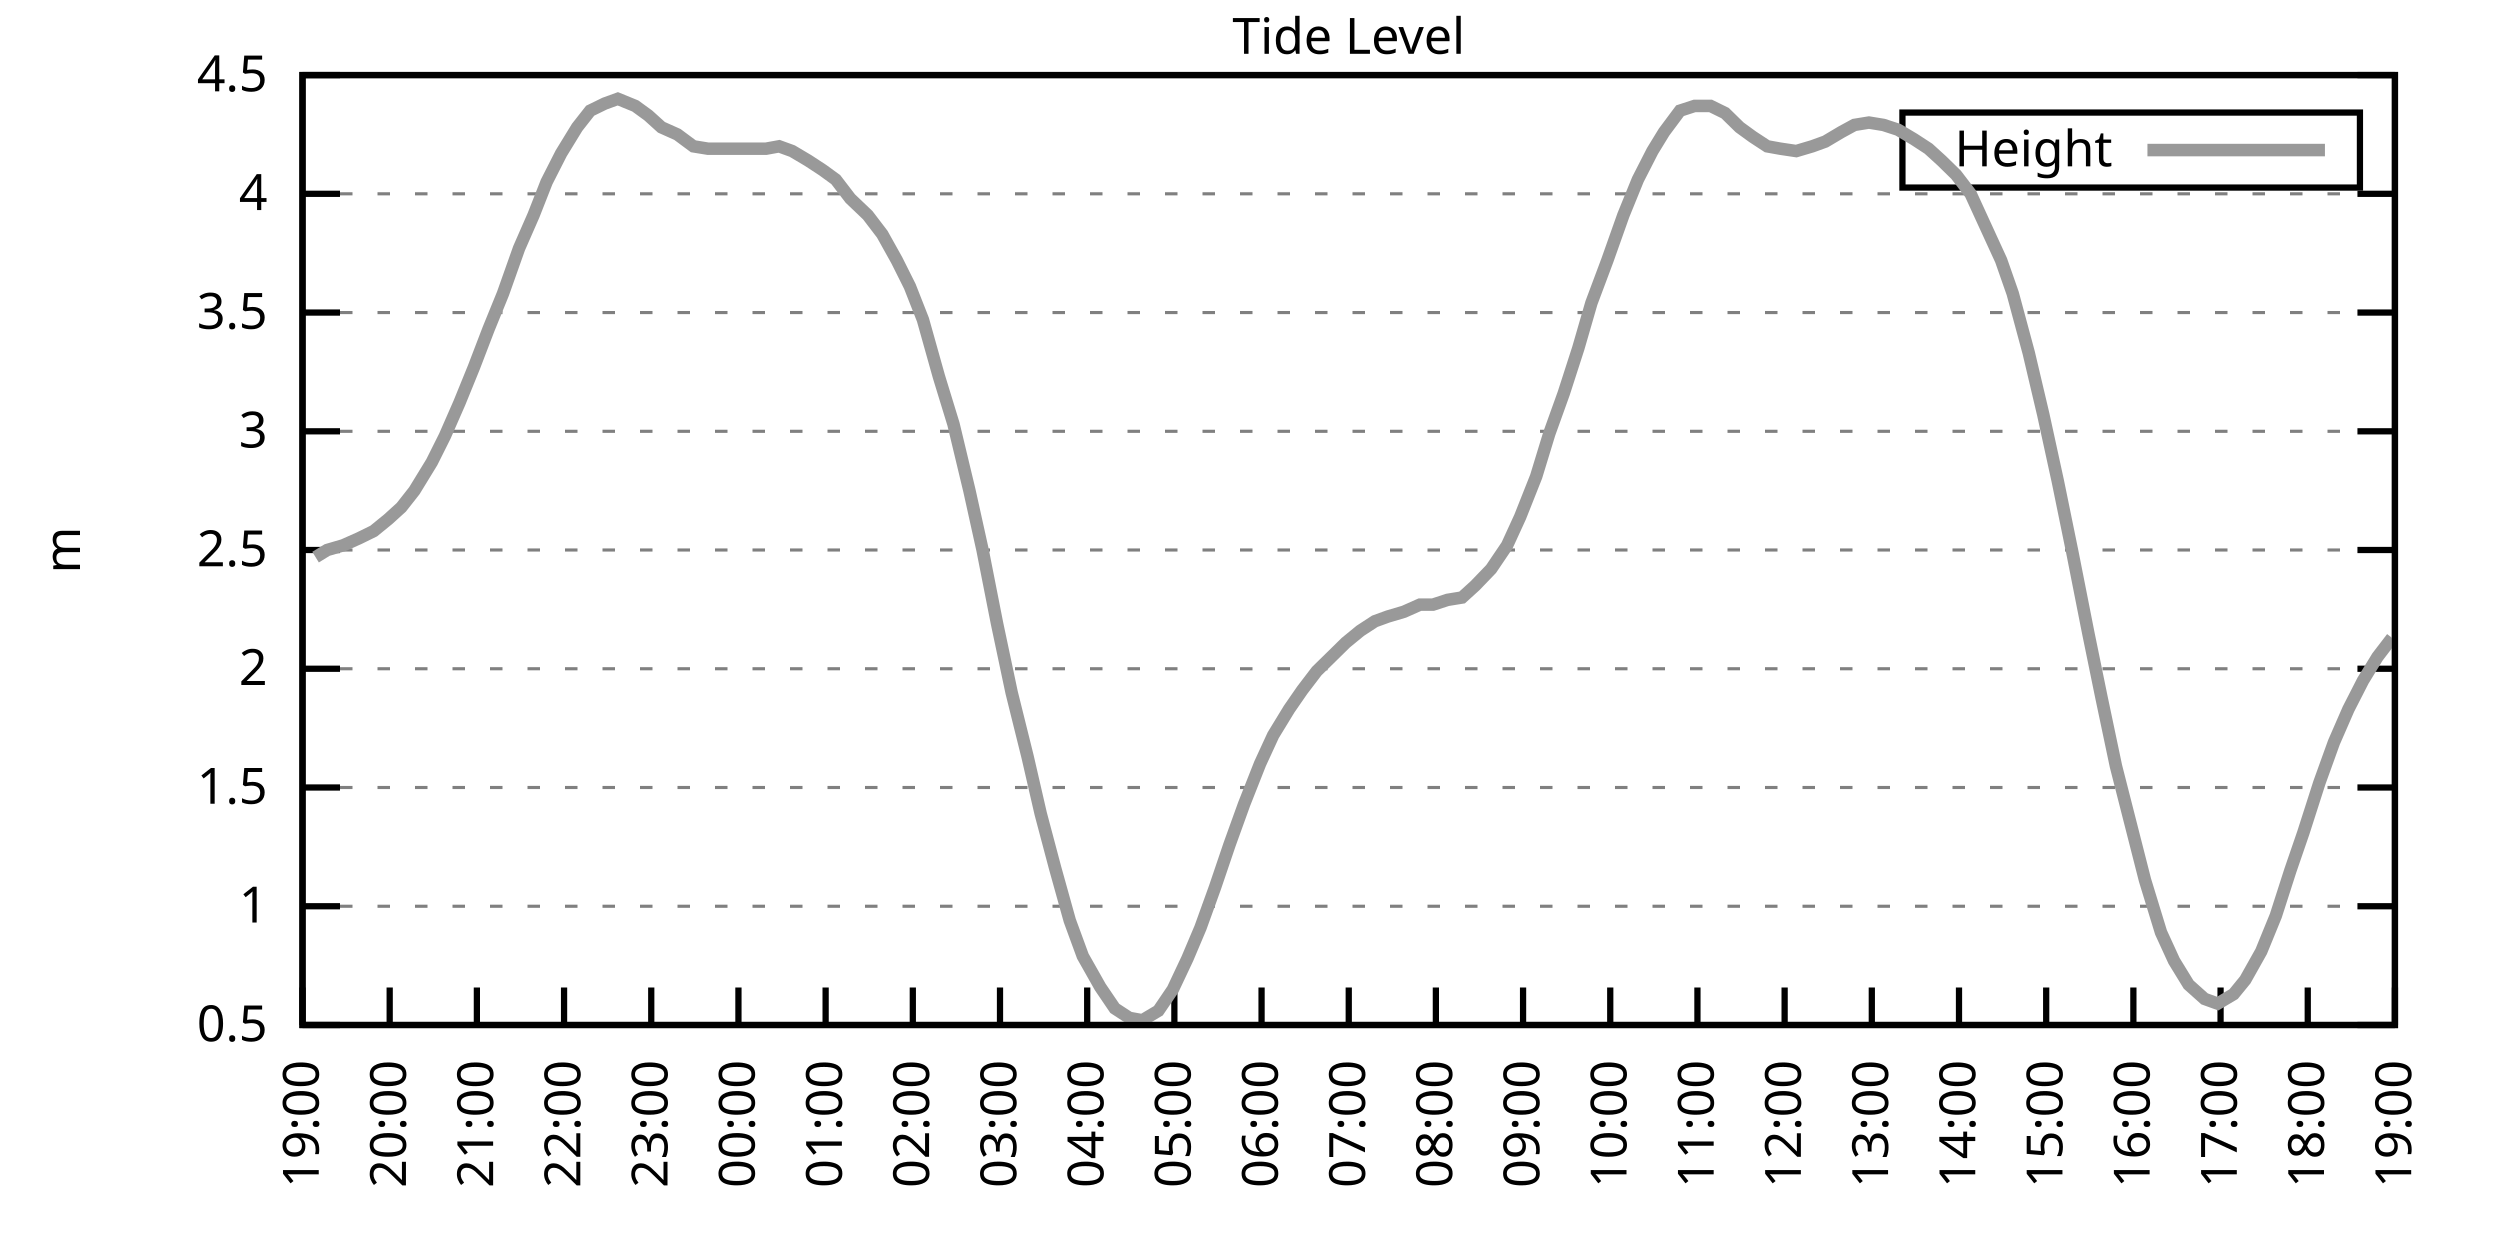
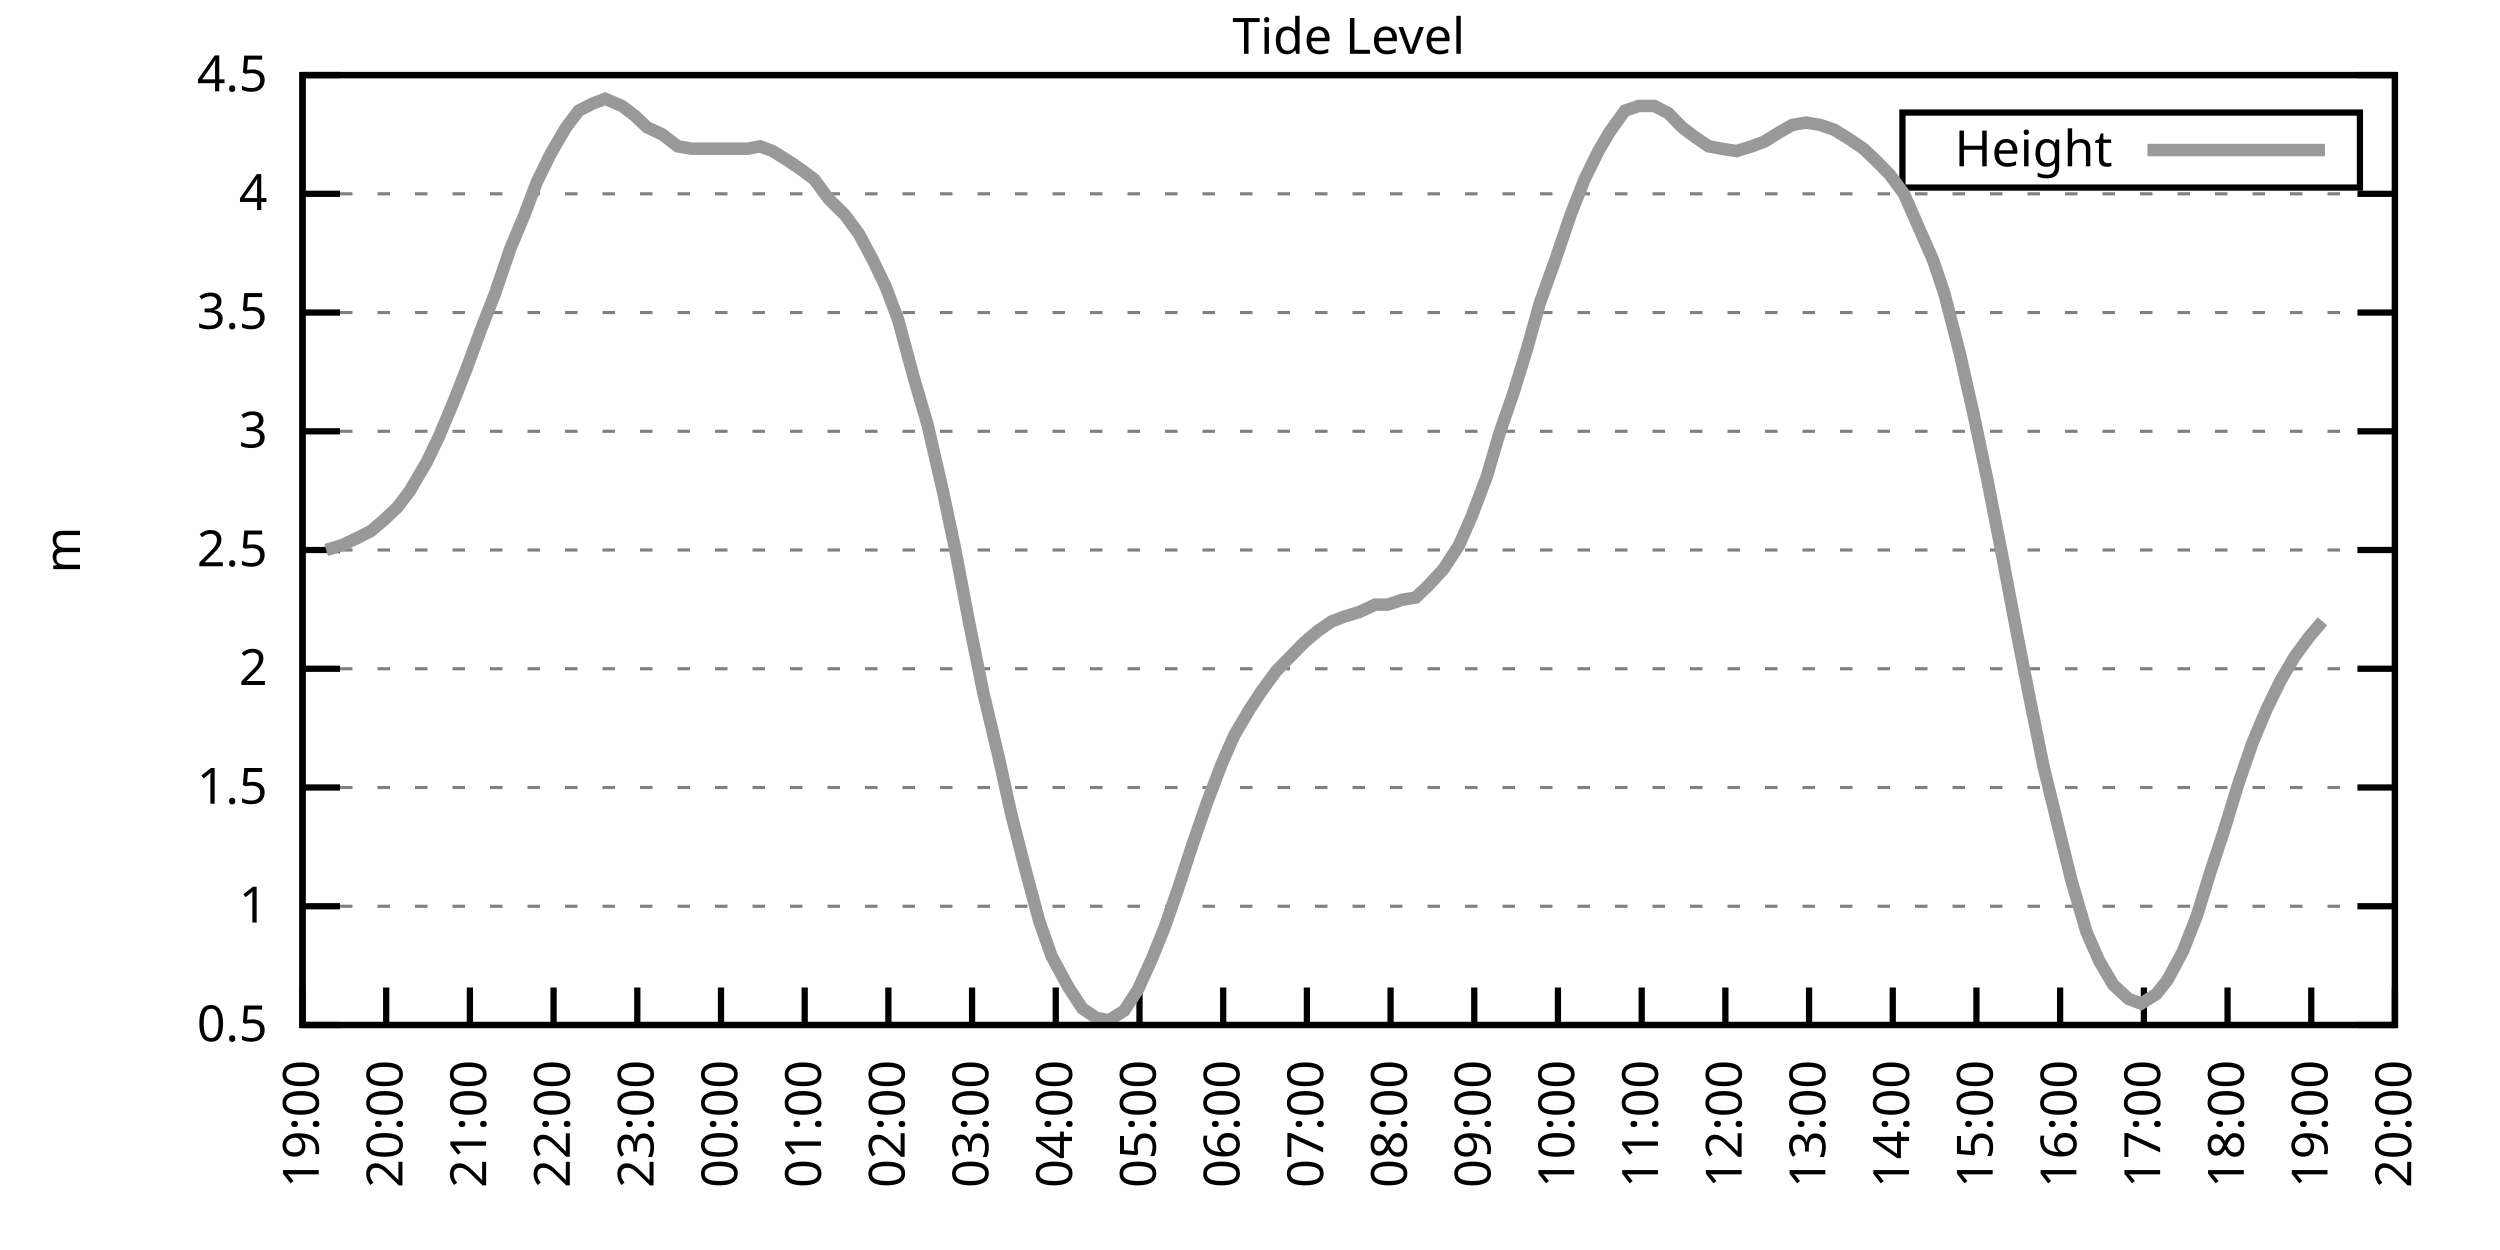
<svg xmlns="http://www.w3.org/2000/svg" xmlns:xlink="http://www.w3.org/1999/xlink" width="400" height="200" viewBox="0 0 400 200">
  <g id="gnuplot_canvas">
    <rect x="0" y="0" width="400" height="200" fill="none" />
    <defs>
      <circle id="gpDot" r="0.5" stroke-width="0.5" stroke="currentColor" />
      <path id="gpPt0" stroke-width="0.333" stroke="currentColor" d="M-1,0 h2 M0,-1 v2" />
      <path id="gpPt1" stroke-width="0.333" stroke="currentColor" d="M-1,-1 L1,1 M1,-1 L-1,1" />
      <path id="gpPt2" stroke-width="0.333" stroke="currentColor" d="M-1,0 L1,0 M0,-1 L0,1 M-1,-1 L1,1 M-1,1 L1,-1" />
      <rect id="gpPt3" stroke-width="0.333" stroke="currentColor" x="-1" y="-1" width="2" height="2" />
      <rect id="gpPt4" stroke-width="0.333" stroke="currentColor" fill="currentColor" x="-1" y="-1" width="2" height="2" />
      <circle id="gpPt5" stroke-width="0.333" stroke="currentColor" cx="0" cy="0" r="1" />
      <use xlink:href="#gpPt5" id="gpPt6" fill="currentColor" stroke="none" />
      <path id="gpPt7" stroke-width="0.333" stroke="currentColor" d="M0,-1.33 L-1.33,0.67 L1.33,0.67 z" />
      <use xlink:href="#gpPt7" id="gpPt8" fill="currentColor" stroke="none" />
      <use xlink:href="#gpPt7" id="gpPt9" stroke="currentColor" transform="rotate(180)" />
      <use xlink:href="#gpPt9" id="gpPt10" fill="currentColor" stroke="none" />
      <use xlink:href="#gpPt3" id="gpPt11" stroke="currentColor" transform="rotate(45)" />
      <use xlink:href="#gpPt11" id="gpPt12" fill="currentColor" stroke="none" />
      <path id="gpPt13" stroke-width="0.333" stroke="currentColor" d="M0,1.330 L1.265,0.411 L0.782,-1.067 L-0.782,-1.076 L-1.265,0.411 z" />
      <use xlink:href="#gpPt13" id="gpPt14" fill="currentColor" stroke="none" />
      <filter id="textbox" filterUnits="objectBoundingBox" x="0" y="0" height="1" width="1">
        <feFlood flood-color="white" flood-opacity="1" result="bgnd" />
        <feComposite in="SourceGraphic" in2="bgnd" operator="atop" />
      </filter>
      <filter id="greybox" filterUnits="objectBoundingBox" x="0" y="0" height="1" width="1">
        <feFlood flood-color="lightgrey" flood-opacity="1" result="grey" />
        <feComposite in="SourceGraphic" in2="grey" operator="atop" />
      </filter>
    </defs>
    <g fill="none" color="white" stroke="currentColor" stroke-width="1.00" stroke-linecap="butt" stroke-linejoin="miter">
</g>
    <g fill="none" color="black" stroke="currentColor" stroke-width="1.00" stroke-linecap="butt" stroke-linejoin="miter">
      <g stroke="none" shape-rendering="crispEdges">
        <polygon fill="rgb(255, 255, 255)" points="48.40,164.00 383.18,164.00 383.18,12.02 48.40,12.02 " />
      </g>
    </g>
    <g fill="none" color="black" stroke="currentColor" stroke-width="1.00" stroke-linecap="butt" stroke-linejoin="miter">
</g>
    <g fill="none" color="black" stroke="black" stroke-width="0.50" stroke-linecap="butt" stroke-linejoin="miter">
</g>
    <g fill="none" color="gray" stroke="currentColor" stroke-width="0.50" stroke-linecap="butt" stroke-linejoin="miter">
      <path stroke="gray" stroke-dasharray="2,4" class="gridline" d="M48.40,164.00 L383.19,164.00  " />
    </g>
    <g fill="none" color="gray" stroke="gray" stroke-width="1.00" stroke-linecap="butt" stroke-linejoin="miter">
</g>
    <g fill="none" color="black" stroke="currentColor" stroke-width="1.00" stroke-linecap="butt" stroke-linejoin="miter">
      <path stroke="black" d="M48.40,164.00 L54.40,164.00 M383.19,164.00 L377.19,164.00  " />
      <g transform="translate(42.80,166.60)" stroke="none" fill="black" font-family="Sans" font-size="8.00" text-anchor="end">
        <text>
          <tspan font-family="Sans"> 0.5</tspan>
        </text>
      </g>
    </g>
    <g fill="none" color="black" stroke="currentColor" stroke-width="1.00" stroke-linecap="butt" stroke-linejoin="miter">
</g>
    <g fill="none" color="black" stroke="black" stroke-width="0.50" stroke-linecap="butt" stroke-linejoin="miter">
</g>
    <g fill="none" color="gray" stroke="currentColor" stroke-width="0.50" stroke-linecap="butt" stroke-linejoin="miter">
      <path stroke="gray" stroke-dasharray="2,4" class="gridline" d="M48.40,145.00 L383.19,145.00  " />
    </g>
    <g fill="none" color="gray" stroke="gray" stroke-width="1.00" stroke-linecap="butt" stroke-linejoin="miter">
</g>
    <g fill="none" color="black" stroke="currentColor" stroke-width="1.00" stroke-linecap="butt" stroke-linejoin="miter">
      <path stroke="black" d="M48.40,145.00 L54.40,145.00 M383.19,145.00 L377.19,145.00  " />
      <g transform="translate(42.80,147.60)" stroke="none" fill="black" font-family="Sans" font-size="8.00" text-anchor="end">
        <text>
          <tspan font-family="Sans"> 1</tspan>
        </text>
      </g>
    </g>
    <g fill="none" color="black" stroke="currentColor" stroke-width="1.00" stroke-linecap="butt" stroke-linejoin="miter">
</g>
    <g fill="none" color="black" stroke="black" stroke-width="0.50" stroke-linecap="butt" stroke-linejoin="miter">
</g>
    <g fill="none" color="gray" stroke="currentColor" stroke-width="0.50" stroke-linecap="butt" stroke-linejoin="miter">
      <path stroke="gray" stroke-dasharray="2,4" class="gridline" d="M48.40,126.00 L383.19,126.00  " />
    </g>
    <g fill="none" color="gray" stroke="gray" stroke-width="1.00" stroke-linecap="butt" stroke-linejoin="miter">
</g>
    <g fill="none" color="black" stroke="currentColor" stroke-width="1.00" stroke-linecap="butt" stroke-linejoin="miter">
      <path stroke="black" d="M48.40,126.00 L54.40,126.00 M383.19,126.00 L377.19,126.00  " />
      <g transform="translate(42.80,128.60)" stroke="none" fill="black" font-family="Sans" font-size="8.00" text-anchor="end">
        <text>
          <tspan font-family="Sans"> 1.5</tspan>
        </text>
      </g>
    </g>
    <g fill="none" color="black" stroke="currentColor" stroke-width="1.00" stroke-linecap="butt" stroke-linejoin="miter">
</g>
    <g fill="none" color="black" stroke="black" stroke-width="0.50" stroke-linecap="butt" stroke-linejoin="miter">
</g>
    <g fill="none" color="gray" stroke="currentColor" stroke-width="0.50" stroke-linecap="butt" stroke-linejoin="miter">
      <path stroke="gray" stroke-dasharray="2,4" class="gridline" d="M48.40,107.00 L383.19,107.00  " />
    </g>
    <g fill="none" color="gray" stroke="gray" stroke-width="1.00" stroke-linecap="butt" stroke-linejoin="miter">
</g>
    <g fill="none" color="black" stroke="currentColor" stroke-width="1.00" stroke-linecap="butt" stroke-linejoin="miter">
      <path stroke="black" d="M48.40,107.00 L54.40,107.00 M383.19,107.00 L377.19,107.00  " />
      <g transform="translate(42.80,109.60)" stroke="none" fill="black" font-family="Sans" font-size="8.00" text-anchor="end">
        <text>
          <tspan font-family="Sans"> 2</tspan>
        </text>
      </g>
    </g>
    <g fill="none" color="black" stroke="currentColor" stroke-width="1.00" stroke-linecap="butt" stroke-linejoin="miter">
</g>
    <g fill="none" color="black" stroke="black" stroke-width="0.50" stroke-linecap="butt" stroke-linejoin="miter">
</g>
    <g fill="none" color="gray" stroke="currentColor" stroke-width="0.50" stroke-linecap="butt" stroke-linejoin="miter">
      <path stroke="gray" stroke-dasharray="2,4" class="gridline" d="M48.40,88.00 L383.19,88.00  " />
    </g>
    <g fill="none" color="gray" stroke="gray" stroke-width="1.00" stroke-linecap="butt" stroke-linejoin="miter">
</g>
    <g fill="none" color="black" stroke="currentColor" stroke-width="1.00" stroke-linecap="butt" stroke-linejoin="miter">
      <path stroke="black" d="M48.40,88.00 L54.40,88.00 M383.19,88.00 L377.19,88.00  " />
      <g transform="translate(42.80,90.60)" stroke="none" fill="black" font-family="Sans" font-size="8.00" text-anchor="end">
        <text>
          <tspan font-family="Sans"> 2.5</tspan>
        </text>
      </g>
    </g>
    <g fill="none" color="black" stroke="currentColor" stroke-width="1.00" stroke-linecap="butt" stroke-linejoin="miter">
</g>
    <g fill="none" color="black" stroke="black" stroke-width="0.50" stroke-linecap="butt" stroke-linejoin="miter">
</g>
    <g fill="none" color="gray" stroke="currentColor" stroke-width="0.50" stroke-linecap="butt" stroke-linejoin="miter">
      <path stroke="gray" stroke-dasharray="2,4" class="gridline" d="M48.40,69.01 L383.19,69.01  " />
    </g>
    <g fill="none" color="gray" stroke="gray" stroke-width="1.00" stroke-linecap="butt" stroke-linejoin="miter">
</g>
    <g fill="none" color="black" stroke="currentColor" stroke-width="1.00" stroke-linecap="butt" stroke-linejoin="miter">
      <path stroke="black" d="M48.40,69.01 L54.40,69.01 M383.19,69.01 L377.19,69.01  " />
      <g transform="translate(42.80,71.61)" stroke="none" fill="black" font-family="Sans" font-size="8.00" text-anchor="end">
        <text>
          <tspan font-family="Sans"> 3</tspan>
        </text>
      </g>
    </g>
    <g fill="none" color="black" stroke="currentColor" stroke-width="1.00" stroke-linecap="butt" stroke-linejoin="miter">
</g>
    <g fill="none" color="black" stroke="black" stroke-width="0.50" stroke-linecap="butt" stroke-linejoin="miter">
</g>
    <g fill="none" color="gray" stroke="currentColor" stroke-width="0.50" stroke-linecap="butt" stroke-linejoin="miter">
      <path stroke="gray" stroke-dasharray="2,4" class="gridline" d="M48.40,50.01 L383.19,50.01  " />
    </g>
    <g fill="none" color="gray" stroke="gray" stroke-width="1.00" stroke-linecap="butt" stroke-linejoin="miter">
</g>
    <g fill="none" color="black" stroke="currentColor" stroke-width="1.00" stroke-linecap="butt" stroke-linejoin="miter">
      <path stroke="black" d="M48.40,50.01 L54.40,50.01 M383.19,50.01 L377.19,50.01  " />
      <g transform="translate(42.80,52.61)" stroke="none" fill="black" font-family="Sans" font-size="8.00" text-anchor="end">
        <text>
          <tspan font-family="Sans"> 3.5</tspan>
        </text>
      </g>
    </g>
    <g fill="none" color="black" stroke="currentColor" stroke-width="1.00" stroke-linecap="butt" stroke-linejoin="miter">
</g>
    <g fill="none" color="black" stroke="black" stroke-width="0.50" stroke-linecap="butt" stroke-linejoin="miter">
</g>
    <g fill="none" color="gray" stroke="currentColor" stroke-width="0.50" stroke-linecap="butt" stroke-linejoin="miter">
      <path stroke="gray" stroke-dasharray="2,4" class="gridline" d="M48.40,31.01 L383.19,31.01  " />
    </g>
    <g fill="none" color="gray" stroke="gray" stroke-width="1.00" stroke-linecap="butt" stroke-linejoin="miter">
</g>
    <g fill="none" color="black" stroke="currentColor" stroke-width="1.00" stroke-linecap="butt" stroke-linejoin="miter">
      <path stroke="black" d="M48.40,31.01 L54.40,31.01 M383.19,31.01 L377.19,31.01  " />
      <g transform="translate(42.80,33.61)" stroke="none" fill="black" font-family="Sans" font-size="8.00" text-anchor="end">
        <text>
          <tspan font-family="Sans"> 4</tspan>
        </text>
      </g>
    </g>
    <g fill="none" color="black" stroke="currentColor" stroke-width="1.00" stroke-linecap="butt" stroke-linejoin="miter">
</g>
    <g fill="none" color="black" stroke="black" stroke-width="0.50" stroke-linecap="butt" stroke-linejoin="miter">
</g>
    <g fill="none" color="gray" stroke="currentColor" stroke-width="0.50" stroke-linecap="butt" stroke-linejoin="miter">
      <path stroke="gray" stroke-dasharray="2,4" class="gridline" d="M48.40,12.01 L383.19,12.01  " />
    </g>
    <g fill="none" color="gray" stroke="gray" stroke-width="1.00" stroke-linecap="butt" stroke-linejoin="miter">
</g>
    <g fill="none" color="black" stroke="currentColor" stroke-width="1.00" stroke-linecap="butt" stroke-linejoin="miter">
      <path stroke="black" d="M48.40,12.01 L54.40,12.01 M383.19,12.01 L377.19,12.01  " />
      <g transform="translate(42.80,14.61)" stroke="none" fill="black" font-family="Sans" font-size="8.00" text-anchor="end">
        <text>
          <tspan font-family="Sans"> 4.5</tspan>
        </text>
      </g>
    </g>
    <g fill="none" color="black" stroke="currentColor" stroke-width="1.00" stroke-linecap="butt" stroke-linejoin="miter">
      <path stroke="black" d="M48.40,164.00 L48.40,158.00  " />
      <g transform="translate(51.00,169.60) rotate(270.00)" stroke="none" fill="black" font-family="Sans" font-size="8.00" text-anchor="end">
        <text>
          <tspan font-family="Sans">19:00</tspan>
        </text>
      </g>
    </g>
    <g fill="none" color="black" stroke="currentColor" stroke-width="1.00" stroke-linecap="butt" stroke-linejoin="miter">
-       <path stroke="black" d="M62.35,164.00 L62.35,158.00  " />
-       <g transform="translate(64.95,169.60) rotate(270.00)" stroke="none" fill="black" font-family="Sans" font-size="8.00" text-anchor="end">
+       <path stroke="black" d="M61.79,164.00 L61.79,158.00  " />
+       <g transform="translate(64.39,169.60) rotate(270.00)" stroke="none" fill="black" font-family="Sans" font-size="8.00" text-anchor="end">
        <text>
          <tspan font-family="Sans">20:00</tspan>
        </text>
      </g>
    </g>
    <g fill="none" color="black" stroke="currentColor" stroke-width="1.00" stroke-linecap="butt" stroke-linejoin="miter">
-       <path stroke="black" d="M76.30,164.00 L76.30,158.00  " />
-       <g transform="translate(78.90,169.60) rotate(270.00)" stroke="none" fill="black" font-family="Sans" font-size="8.00" text-anchor="end">
+       <path stroke="black" d="M75.18,164.00 L75.18,158.00  " />
+       <g transform="translate(77.78,169.60) rotate(270.00)" stroke="none" fill="black" font-family="Sans" font-size="8.00" text-anchor="end">
        <text>
          <tspan font-family="Sans">21:00</tspan>
        </text>
      </g>
    </g>
    <g fill="none" color="black" stroke="currentColor" stroke-width="1.00" stroke-linecap="butt" stroke-linejoin="miter">
-       <path stroke="black" d="M90.25,164.00 L90.25,158.00  " />
-       <g transform="translate(92.85,169.60) rotate(270.00)" stroke="none" fill="black" font-family="Sans" font-size="8.00" text-anchor="end">
+       <path stroke="black" d="M88.57,164.00 L88.57,158.00  " />
+       <g transform="translate(91.17,169.60) rotate(270.00)" stroke="none" fill="black" font-family="Sans" font-size="8.00" text-anchor="end">
        <text>
          <tspan font-family="Sans">22:00</tspan>
        </text>
      </g>
    </g>
    <g fill="none" color="black" stroke="currentColor" stroke-width="1.00" stroke-linecap="butt" stroke-linejoin="miter">
-       <path stroke="black" d="M104.20,164.00 L104.20,158.00  " />
-       <g transform="translate(106.80,169.60) rotate(270.00)" stroke="none" fill="black" font-family="Sans" font-size="8.00" text-anchor="end">
+       <path stroke="black" d="M101.97,164.00 L101.97,158.00  " />
+       <g transform="translate(104.57,169.60) rotate(270.00)" stroke="none" fill="black" font-family="Sans" font-size="8.00" text-anchor="end">
        <text>
          <tspan font-family="Sans">23:00</tspan>
        </text>
      </g>
    </g>
    <g fill="none" color="black" stroke="currentColor" stroke-width="1.00" stroke-linecap="butt" stroke-linejoin="miter">
-       <path stroke="black" d="M118.15,164.00 L118.15,158.00  " />
-       <g transform="translate(120.75,169.60) rotate(270.00)" stroke="none" fill="black" font-family="Sans" font-size="8.00" text-anchor="end">
+       <path stroke="black" d="M115.36,164.00 L115.36,158.00  " />
+       <g transform="translate(117.96,169.60) rotate(270.00)" stroke="none" fill="black" font-family="Sans" font-size="8.00" text-anchor="end">
        <text>
          <tspan font-family="Sans">00:00</tspan>
        </text>
      </g>
    </g>
    <g fill="none" color="black" stroke="currentColor" stroke-width="1.00" stroke-linecap="butt" stroke-linejoin="miter">
-       <path stroke="black" d="M132.10,164.00 L132.10,158.00  " />
-       <g transform="translate(134.70,169.60) rotate(270.00)" stroke="none" fill="black" font-family="Sans" font-size="8.00" text-anchor="end">
+       <path stroke="black" d="M128.75,164.00 L128.75,158.00  " />
+       <g transform="translate(131.35,169.60) rotate(270.00)" stroke="none" fill="black" font-family="Sans" font-size="8.00" text-anchor="end">
        <text>
          <tspan font-family="Sans">01:00</tspan>
        </text>
      </g>
    </g>
    <g fill="none" color="black" stroke="currentColor" stroke-width="1.00" stroke-linecap="butt" stroke-linejoin="miter">
-       <path stroke="black" d="M146.05,164.00 L146.05,158.00  " />
-       <g transform="translate(148.65,169.60) rotate(270.00)" stroke="none" fill="black" font-family="Sans" font-size="8.00" text-anchor="end">
+       <path stroke="black" d="M142.14,164.00 L142.14,158.00  " />
+       <g transform="translate(144.74,169.60) rotate(270.00)" stroke="none" fill="black" font-family="Sans" font-size="8.00" text-anchor="end">
        <text>
          <tspan font-family="Sans">02:00</tspan>
        </text>
      </g>
    </g>
    <g fill="none" color="black" stroke="currentColor" stroke-width="1.00" stroke-linecap="butt" stroke-linejoin="miter">
-       <path stroke="black" d="M160.00,164.00 L160.00,158.00  " />
-       <g transform="translate(162.60,169.60) rotate(270.00)" stroke="none" fill="black" font-family="Sans" font-size="8.00" text-anchor="end">
+       <path stroke="black" d="M155.53,164.00 L155.53,158.00  " />
+       <g transform="translate(158.13,169.60) rotate(270.00)" stroke="none" fill="black" font-family="Sans" font-size="8.00" text-anchor="end">
        <text>
          <tspan font-family="Sans">03:00</tspan>
        </text>
      </g>
    </g>
    <g fill="none" color="black" stroke="currentColor" stroke-width="1.00" stroke-linecap="butt" stroke-linejoin="miter">
-       <path stroke="black" d="M173.95,164.00 L173.95,158.00  " />
-       <g transform="translate(176.55,169.60) rotate(270.00)" stroke="none" fill="black" font-family="Sans" font-size="8.00" text-anchor="end">
+       <path stroke="black" d="M168.92,164.00 L168.92,158.00  " />
+       <g transform="translate(171.52,169.60) rotate(270.00)" stroke="none" fill="black" font-family="Sans" font-size="8.00" text-anchor="end">
        <text>
          <tspan font-family="Sans">04:00</tspan>
        </text>
      </g>
    </g>
    <g fill="none" color="black" stroke="currentColor" stroke-width="1.00" stroke-linecap="butt" stroke-linejoin="miter">
-       <path stroke="black" d="M187.90,164.00 L187.90,158.00  " />
-       <g transform="translate(190.50,169.60) rotate(270.00)" stroke="none" fill="black" font-family="Sans" font-size="8.00" text-anchor="end">
+       <path stroke="black" d="M182.32,164.00 L182.32,158.00  " />
+       <g transform="translate(184.92,169.60) rotate(270.00)" stroke="none" fill="black" font-family="Sans" font-size="8.00" text-anchor="end">
        <text>
          <tspan font-family="Sans">05:00</tspan>
        </text>
      </g>
    </g>
    <g fill="none" color="black" stroke="currentColor" stroke-width="1.00" stroke-linecap="butt" stroke-linejoin="miter">
-       <path stroke="black" d="M201.85,164.00 L201.85,158.00  " />
-       <g transform="translate(204.45,169.60) rotate(270.00)" stroke="none" fill="black" font-family="Sans" font-size="8.00" text-anchor="end">
+       <path stroke="black" d="M195.71,164.00 L195.71,158.00  " />
+       <g transform="translate(198.31,169.60) rotate(270.00)" stroke="none" fill="black" font-family="Sans" font-size="8.00" text-anchor="end">
        <text>
          <tspan font-family="Sans">06:00</tspan>
        </text>
      </g>
    </g>
    <g fill="none" color="black" stroke="currentColor" stroke-width="1.00" stroke-linecap="butt" stroke-linejoin="miter">
-       <path stroke="black" d="M215.80,164.00 L215.80,158.00  " />
-       <g transform="translate(218.40,169.60) rotate(270.00)" stroke="none" fill="black" font-family="Sans" font-size="8.00" text-anchor="end">
+       <path stroke="black" d="M209.10,164.00 L209.10,158.00  " />
+       <g transform="translate(211.70,169.60) rotate(270.00)" stroke="none" fill="black" font-family="Sans" font-size="8.00" text-anchor="end">
        <text>
          <tspan font-family="Sans">07:00</tspan>
        </text>
      </g>
    </g>
    <g fill="none" color="black" stroke="currentColor" stroke-width="1.00" stroke-linecap="butt" stroke-linejoin="miter">
-       <path stroke="black" d="M229.74,164.00 L229.74,158.00  " />
-       <g transform="translate(232.34,169.60) rotate(270.00)" stroke="none" fill="black" font-family="Sans" font-size="8.00" text-anchor="end">
+       <path stroke="black" d="M222.49,164.00 L222.49,158.00  " />
+       <g transform="translate(225.09,169.60) rotate(270.00)" stroke="none" fill="black" font-family="Sans" font-size="8.00" text-anchor="end">
        <text>
          <tspan font-family="Sans">08:00</tspan>
        </text>
      </g>
    </g>
    <g fill="none" color="black" stroke="currentColor" stroke-width="1.00" stroke-linecap="butt" stroke-linejoin="miter">
-       <path stroke="black" d="M243.69,164.00 L243.69,158.00  " />
-       <g transform="translate(246.29,169.60) rotate(270.00)" stroke="none" fill="black" font-family="Sans" font-size="8.00" text-anchor="end">
+       <path stroke="black" d="M235.88,164.00 L235.88,158.00  " />
+       <g transform="translate(238.48,169.60) rotate(270.00)" stroke="none" fill="black" font-family="Sans" font-size="8.00" text-anchor="end">
        <text>
          <tspan font-family="Sans">09:00</tspan>
        </text>
      </g>
    </g>
    <g fill="none" color="black" stroke="currentColor" stroke-width="1.00" stroke-linecap="butt" stroke-linejoin="miter">
-       <path stroke="black" d="M257.64,164.00 L257.64,158.00  " />
-       <g transform="translate(260.24,169.60) rotate(270.00)" stroke="none" fill="black" font-family="Sans" font-size="8.00" text-anchor="end">
+       <path stroke="black" d="M249.27,164.00 L249.27,158.00  " />
+       <g transform="translate(251.87,169.60) rotate(270.00)" stroke="none" fill="black" font-family="Sans" font-size="8.00" text-anchor="end">
        <text>
          <tspan font-family="Sans">10:00</tspan>
        </text>
      </g>
    </g>
    <g fill="none" color="black" stroke="currentColor" stroke-width="1.00" stroke-linecap="butt" stroke-linejoin="miter">
-       <path stroke="black" d="M271.59,164.00 L271.59,158.00  " />
-       <g transform="translate(274.19,169.60) rotate(270.00)" stroke="none" fill="black" font-family="Sans" font-size="8.00" text-anchor="end">
+       <path stroke="black" d="M262.67,164.00 L262.67,158.00  " />
+       <g transform="translate(265.27,169.60) rotate(270.00)" stroke="none" fill="black" font-family="Sans" font-size="8.00" text-anchor="end">
        <text>
          <tspan font-family="Sans">11:00</tspan>
        </text>
      </g>
    </g>
    <g fill="none" color="black" stroke="currentColor" stroke-width="1.00" stroke-linecap="butt" stroke-linejoin="miter">
-       <path stroke="black" d="M285.54,164.00 L285.54,158.00  " />
-       <g transform="translate(288.14,169.60) rotate(270.00)" stroke="none" fill="black" font-family="Sans" font-size="8.00" text-anchor="end">
+       <path stroke="black" d="M276.06,164.00 L276.06,158.00  " />
+       <g transform="translate(278.66,169.60) rotate(270.00)" stroke="none" fill="black" font-family="Sans" font-size="8.00" text-anchor="end">
        <text>
          <tspan font-family="Sans">12:00</tspan>
        </text>
      </g>
    </g>
    <g fill="none" color="black" stroke="currentColor" stroke-width="1.00" stroke-linecap="butt" stroke-linejoin="miter">
-       <path stroke="black" d="M299.49,164.00 L299.49,158.00  " />
-       <g transform="translate(302.09,169.60) rotate(270.00)" stroke="none" fill="black" font-family="Sans" font-size="8.00" text-anchor="end">
+       <path stroke="black" d="M289.45,164.00 L289.45,158.00  " />
+       <g transform="translate(292.05,169.60) rotate(270.00)" stroke="none" fill="black" font-family="Sans" font-size="8.00" text-anchor="end">
        <text>
          <tspan font-family="Sans">13:00</tspan>
        </text>
      </g>
    </g>
    <g fill="none" color="black" stroke="currentColor" stroke-width="1.00" stroke-linecap="butt" stroke-linejoin="miter">
-       <path stroke="black" d="M313.44,164.00 L313.44,158.00  " />
-       <g transform="translate(316.04,169.60) rotate(270.00)" stroke="none" fill="black" font-family="Sans" font-size="8.00" text-anchor="end">
+       <path stroke="black" d="M302.84,164.00 L302.84,158.00  " />
+       <g transform="translate(305.44,169.60) rotate(270.00)" stroke="none" fill="black" font-family="Sans" font-size="8.00" text-anchor="end">
        <text>
          <tspan font-family="Sans">14:00</tspan>
        </text>
      </g>
    </g>
    <g fill="none" color="black" stroke="currentColor" stroke-width="1.00" stroke-linecap="butt" stroke-linejoin="miter">
-       <path stroke="black" d="M327.39,164.00 L327.39,158.00  " />
-       <g transform="translate(329.99,169.60) rotate(270.00)" stroke="none" fill="black" font-family="Sans" font-size="8.00" text-anchor="end">
+       <path stroke="black" d="M316.23,164.00 L316.23,158.00  " />
+       <g transform="translate(318.83,169.60) rotate(270.00)" stroke="none" fill="black" font-family="Sans" font-size="8.00" text-anchor="end">
        <text>
          <tspan font-family="Sans">15:00</tspan>
        </text>
      </g>
    </g>
    <g fill="none" color="black" stroke="currentColor" stroke-width="1.00" stroke-linecap="butt" stroke-linejoin="miter">
-       <path stroke="black" d="M341.34,164.00 L341.34,158.00  " />
-       <g transform="translate(343.94,169.60) rotate(270.00)" stroke="none" fill="black" font-family="Sans" font-size="8.00" text-anchor="end">
+       <path stroke="black" d="M329.62,164.00 L329.62,158.00  " />
+       <g transform="translate(332.22,169.60) rotate(270.00)" stroke="none" fill="black" font-family="Sans" font-size="8.00" text-anchor="end">
        <text>
          <tspan font-family="Sans">16:00</tspan>
        </text>
      </g>
    </g>
    <g fill="none" color="black" stroke="currentColor" stroke-width="1.00" stroke-linecap="butt" stroke-linejoin="miter">
-       <path stroke="black" d="M355.29,164.00 L355.29,158.00  " />
-       <g transform="translate(357.89,169.60) rotate(270.00)" stroke="none" fill="black" font-family="Sans" font-size="8.00" text-anchor="end">
+       <path stroke="black" d="M343.02,164.00 L343.02,158.00  " />
+       <g transform="translate(345.62,169.60) rotate(270.00)" stroke="none" fill="black" font-family="Sans" font-size="8.00" text-anchor="end">
        <text>
          <tspan font-family="Sans">17:00</tspan>
        </text>
      </g>
    </g>
    <g fill="none" color="black" stroke="currentColor" stroke-width="1.00" stroke-linecap="butt" stroke-linejoin="miter">
-       <path stroke="black" d="M369.24,164.00 L369.24,158.00  " />
-       <g transform="translate(371.84,169.60) rotate(270.00)" stroke="none" fill="black" font-family="Sans" font-size="8.00" text-anchor="end">
+       <path stroke="black" d="M356.41,164.00 L356.41,158.00  " />
+       <g transform="translate(359.01,169.60) rotate(270.00)" stroke="none" fill="black" font-family="Sans" font-size="8.00" text-anchor="end">
        <text>
          <tspan font-family="Sans">18:00</tspan>
+         </text>
+       </g>
+     </g>
+     <g fill="none" color="black" stroke="currentColor" stroke-width="1.00" stroke-linecap="butt" stroke-linejoin="miter">
+       <path stroke="black" d="M369.80,164.00 L369.80,158.00  " />
+       <g transform="translate(372.40,169.60) rotate(270.00)" stroke="none" fill="black" font-family="Sans" font-size="8.00" text-anchor="end">
+         <text>
+           <tspan font-family="Sans">19:00</tspan>
        </text>
      </g>
    </g>
    <g fill="none" color="black" stroke="currentColor" stroke-width="1.00" stroke-linecap="butt" stroke-linejoin="miter">
      <path stroke="black" d="M383.19,164.00 L383.19,158.00  " />
      <g transform="translate(385.79,169.60) rotate(270.00)" stroke="none" fill="black" font-family="Sans" font-size="8.00" text-anchor="end">
        <text>
-           <tspan font-family="Sans">19:00</tspan>
+           <tspan font-family="Sans">20:00</tspan>
        </text>
      </g>
    </g>
    <g fill="none" color="black" stroke="currentColor" stroke-width="1.00" stroke-linecap="butt" stroke-linejoin="miter">
</g>
    <g fill="none" color="black" stroke="currentColor" stroke-width="1.00" stroke-linecap="butt" stroke-linejoin="miter">
      <path stroke="black" d="M48.40,12.01 L48.40,164.00 L383.19,164.00 L383.19,12.01 L48.40,12.01 Z  " />
    </g>
    <g fill="none" color="black" stroke="currentColor" stroke-width="1.00" stroke-linecap="butt" stroke-linejoin="miter">
</g>
    <g fill="none" color="black" stroke="currentColor" stroke-width="1.00" stroke-linecap="butt" stroke-linejoin="miter">
      <path stroke="black" d="M304.39,30.01 L304.39,18.01 L377.59,18.01 L377.59,30.01 L304.39,30.01 Z  " />
    </g>
    <g id="Tide_level_plot_1">
      <g fill="none" color="white" stroke="black" stroke-width="2.00" stroke-linecap="butt" stroke-linejoin="miter">
</g>
      <g fill="none" color="black" stroke="currentColor" stroke-width="2.00" stroke-linecap="butt" stroke-linejoin="miter">
        <g transform="translate(337.99,26.61)" stroke="none" fill="black" font-family="Sans" font-size="8.00" text-anchor="end">
          <text>
            <tspan font-family="Sans">Height</tspan>
          </text>
        </g>
      </g>
      <g fill="none" color="black" stroke="currentColor" stroke-width="2.00" stroke-linecap="butt" stroke-linejoin="miter">
-         <path stroke="rgb(153, 153, 153)" d="M343.59,24.01 L371.99,24.01 M50.49,89.14 L52.35,88.00 L54.91,87.25 L57.47,86.11 L59.79,84.97 L62.12,83.07   L64.21,81.17 L66.30,78.51 L69.09,73.95 L71.18,69.77 L73.51,64.45 L75.83,58.75 L78.16,52.67 L80.48,46.97   L83.04,39.75 L85.37,34.43 L87.46,29.11 L89.78,24.55 L92.34,20.37 L94.43,17.71 L96.76,16.57 L98.85,15.81   L101.64,16.95 L103.73,18.47 L105.83,20.37 L108.38,21.51 L110.94,23.41 L113.27,23.79 L115.36,23.79 L117.68,23.79   L122.57,23.79 L124.66,23.41 L126.75,24.17 L129.31,25.69 L131.63,27.21 L133.72,28.73 L136.05,31.77 L138.84,34.43   L141.16,37.47 L143.49,41.65 L145.58,45.83 L147.67,51.15 L150.23,60.27 L152.56,67.87 L155.11,78.51 L157.21,88.00   L159.53,99.78 L161.86,110.80 L164.41,121.06 L166.51,130.18 L168.83,138.92 L171.16,147.28 L173.25,152.98 L176.04,157.92   L178.36,161.34 L180.69,162.86 L182.78,163.24 L185.34,161.72 L187.66,158.30 L189.99,153.36 L192.08,148.42 L194.41,141.96   L196.73,135.12 L199.06,128.66 L201.61,122.20 L203.71,117.64 L206.26,113.46 L208.36,110.42 L210.68,107.38 L213.01,105.10   L215.33,102.82 L217.65,100.92 L219.98,99.40 L222.07,98.64 L224.63,97.88 L227.19,96.74 L229.28,96.74 L231.60,95.98   L233.93,95.60 L236.02,93.70 L238.58,91.04 L241.14,87.25 L243.23,82.69 L245.79,76.23 L247.88,69.39 L250.20,62.93   L252.53,55.71 L254.62,48.49 L257.18,41.65 L259.74,34.43 L262.06,28.73 L264.39,24.17 L266.25,21.13 L268.80,17.71   L271.13,16.95 L273.69,16.95 L276.01,18.09 L278.34,20.37 L280.43,21.89 L282.75,23.41 L284.85,23.79 L287.40,24.17   L289.96,23.41 L292.05,22.65 L294.61,21.13 L296.70,19.99 L299.03,19.61 L301.35,19.99 L303.68,20.75 L306.23,22.27   L308.56,23.79 L310.65,25.69 L312.98,27.97 L315.30,31.01 L317.39,35.57 L320.18,41.65 L322.04,46.97 L324.60,56.47   L326.93,66.35 L329.25,76.99 L331.58,88.38 L334.13,101.30 L336.23,111.56 L338.55,122.58 L343.20,140.82 L345.76,149.18   L347.85,153.74 L350.18,157.54 L352.73,159.82 L354.83,160.58 L357.38,159.06 L359.24,156.78 L361.80,152.22 L364.13,146.52   L366.45,139.30 L368.54,133.22 L371.10,125.24 L373.43,118.78 L375.75,113.46 L378.08,108.90 L380.40,105.10 L382.73,102.06    " />
+         <path stroke="rgb(153, 153, 153)" d="M343.59,24.01 L371.99,24.01 M52.19,88.00 L54.65,87.25 L57.10,86.11 L59.34,84.97 L61.57,83.07 L63.58,81.17   L65.59,78.51 L68.26,73.95 L70.27,69.77 L72.50,64.45 L74.74,58.75 L76.97,52.67 L79.20,46.97 L81.66,39.75   L83.89,34.43 L85.90,29.11 L88.13,24.55 L90.58,20.37 L92.59,17.71 L94.82,16.57 L96.83,15.81 L99.51,16.95   L101.52,18.47 L103.53,20.37 L105.98,21.51 L108.44,23.41 L110.67,23.79 L112.68,23.79 L114.91,23.79 L119.60,23.79   L121.61,23.41 L123.62,24.17 L126.07,25.69 L128.30,27.21 L130.31,28.73 L132.54,31.77 L135.22,34.43 L137.45,37.47   L139.69,41.65 L141.69,45.83 L143.70,51.15 L146.16,60.27 L148.39,67.87 L150.85,78.51 L152.85,88.00 L155.09,99.78   L157.32,110.80 L159.77,121.06 L161.78,130.18 L164.01,138.92 L166.25,147.28 L168.25,152.98 L170.93,157.92 L173.17,161.34   L175.40,162.86 L177.41,163.24 L179.86,161.72 L182.09,158.30 L184.32,153.36 L186.33,148.42 L188.57,141.96 L190.80,135.12   L193.03,128.66 L195.48,122.20 L197.49,117.64 L199.95,113.46 L201.96,110.42 L204.19,107.38 L206.42,105.10 L208.65,102.82   L210.88,100.92 L213.12,99.40 L215.13,98.64 L217.58,97.88 L220.04,96.74 L222.04,96.74 L224.28,95.98 L226.51,95.60   L228.52,93.70 L230.97,91.04 L233.43,87.25 L235.44,82.69 L237.89,76.23 L239.90,69.39 L242.13,62.93 L244.36,55.71   L246.37,48.49 L248.83,41.65 L251.28,34.43 L253.51,28.73 L255.75,24.17 L257.53,21.13 L259.99,17.71 L262.22,16.95   L264.67,16.95 L266.91,18.09 L269.14,20.37 L271.15,21.89 L273.38,23.41 L275.39,23.79 L277.84,24.17 L280.30,23.41   L282.31,22.65 L284.76,21.13 L286.77,19.99 L289.00,19.61 L291.23,19.99 L293.47,20.75 L295.92,22.27 L298.15,23.79   L300.16,25.69 L302.39,27.97 L304.63,31.01 L306.63,35.57 L309.31,41.65 L311.10,46.97 L313.55,56.47 L315.79,66.35   L318.02,76.99 L320.25,88.38 L322.70,101.30 L324.71,111.56 L326.95,122.58 L331.41,140.82 L333.86,149.18 L335.87,153.74   L338.10,157.54 L340.56,159.82 L342.57,160.58 L345.02,159.06 L346.81,156.78 L349.26,152.22 L351.50,146.52 L353.73,139.30   L355.74,133.22 L358.19,125.24 L360.42,118.78 L362.66,113.46 L364.89,108.90 L367.12,105.10 L369.35,102.06 L371.58,99.40    " />
      </g>
    </g>
    <g fill="none" color="black" stroke="currentColor" stroke-width="2.00" stroke-linecap="butt" stroke-linejoin="miter">
</g>
    <g fill="none" color="black" stroke="black" stroke-width="1.00" stroke-linecap="butt" stroke-linejoin="miter">
</g>
    <g fill="none" color="black" stroke="currentColor" stroke-width="1.00" stroke-linecap="butt" stroke-linejoin="miter">
      <path stroke="black" d="M48.40,12.01 L48.40,164.00 L383.19,164.00 L383.19,12.01 L48.40,12.01 Z  " />
      <g transform="translate(12.80,88.01) rotate(270.00)" stroke="none" fill="black" font-family="Sans" font-size="8.00" text-anchor="middle">
        <text>
          <tspan font-family="Sans">m</tspan>
        </text>
      </g>
    </g>
    <g fill="none" color="black" stroke="currentColor" stroke-width="1.00" stroke-linecap="butt" stroke-linejoin="miter">
</g>
    <g fill="none" color="black" stroke="currentColor" stroke-width="1.00" stroke-linecap="butt" stroke-linejoin="miter">
      <g transform="translate(215.79,8.61)" stroke="none" fill="black" font-family="Sans" font-size="8.00" text-anchor="middle">
        <text>
          <tspan font-family="Sans">Tide Level</tspan>
        </text>
      </g>
    </g>
    <g fill="none" color="black" stroke="currentColor" stroke-width="1.00" stroke-linecap="butt" stroke-linejoin="miter">
</g>
  </g>
</svg>
